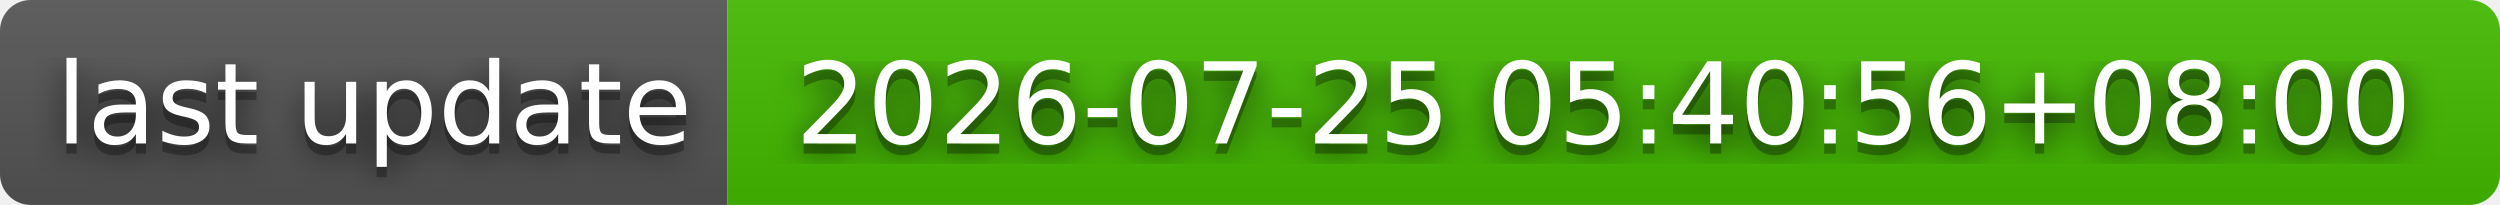
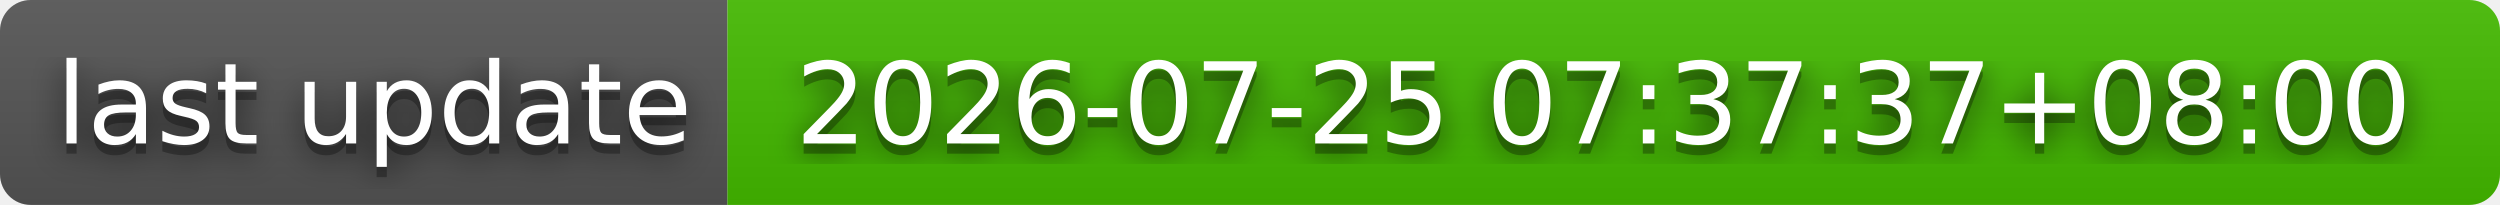
- <svg xmlns="http://www.w3.org/2000/svg" width="244" height="20" role="img" aria-label="last update: 2026-07-25 05:40:56+08:00">
+ <svg xmlns="http://www.w3.org/2000/svg" width="244" height="20" role="img" aria-label="last update: 2026-07-25 07:37:37+08:00">
  <filter id="blur">
    <feGaussianBlur stdDeviation="16" />
  </filter>
  <linearGradient id="s" x2="0" y2="100%">
    <stop offset="0" stop-color="#bbb" stop-opacity=".1" />
    <stop offset="1" stop-opacity=".1" />
  </linearGradient>
  <clipPath id="r">
    <rect width="244" height="20" rx="3" />
  </clipPath>
  <g clip-path="url(#r)">
    <rect width="71" height="20" fill="#555" />
    <rect x="71" width="173" height="20" fill="#4b0" />
    <rect width="244" height="20" fill="url(#s)" />
  </g>
  <g fill="#fff" text-anchor="middle" font-family="Verdana,Geneva,DejaVu Sans,sans-serif" text-rendering="geometricPrecision" font-size="110">
    <g transform="scale(.1)">
      <g aria-hidden="true" fill="#010101">
        <text x="365" y="150" fill-opacity=".8" filter="url(#blur)" textLength="610">last update</text>
        <text x="365" y="150" fill-opacity=".3" textLength="610">last update</text>
      </g>
      <text x="365" y="140" textLength="610">last update</text>
    </g>
    <g transform="scale(.1)">
      <g aria-hidden="true" fill="#010101">
-         <text x="1565" y="150" fill-opacity=".8" filter="url(#blur)" textLength="1630">2026-07-25 05:40:56+08:00</text>
-         <text x="1565" y="150" fill-opacity=".3" textLength="1630">2026-07-25 05:40:56+08:00</text>
+         <text x="1565" y="150" fill-opacity=".8" filter="url(#blur)" textLength="1630">2026-07-25 07:37:37+08:00</text>
+         <text x="1565" y="150" fill-opacity=".3" textLength="1630">2026-07-25 07:37:37+08:00</text>
      </g>
-       <text x="1565" y="140" textLength="1630">2026-07-25 05:40:56+08:00</text>
+       <text x="1565" y="140" textLength="1630">2026-07-25 07:37:37+08:00</text>
    </g>
  </g>
</svg>
